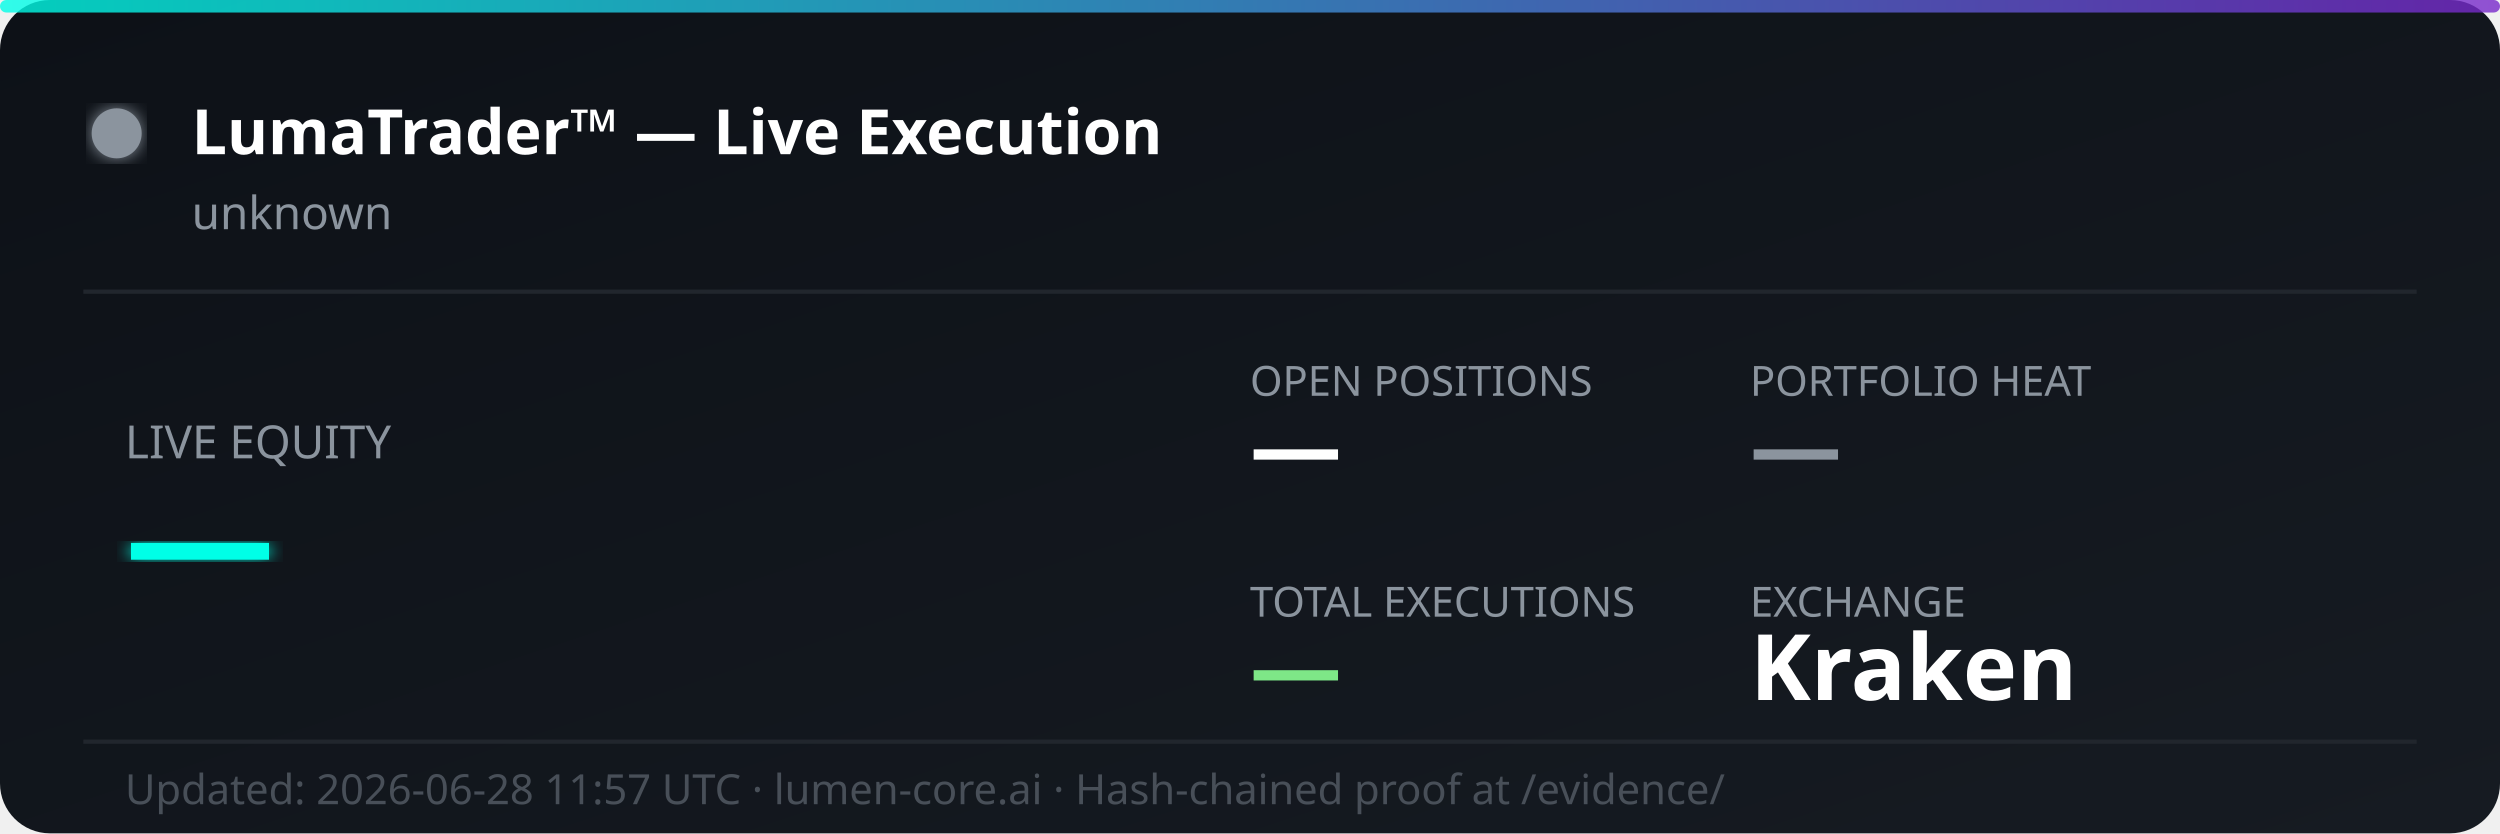
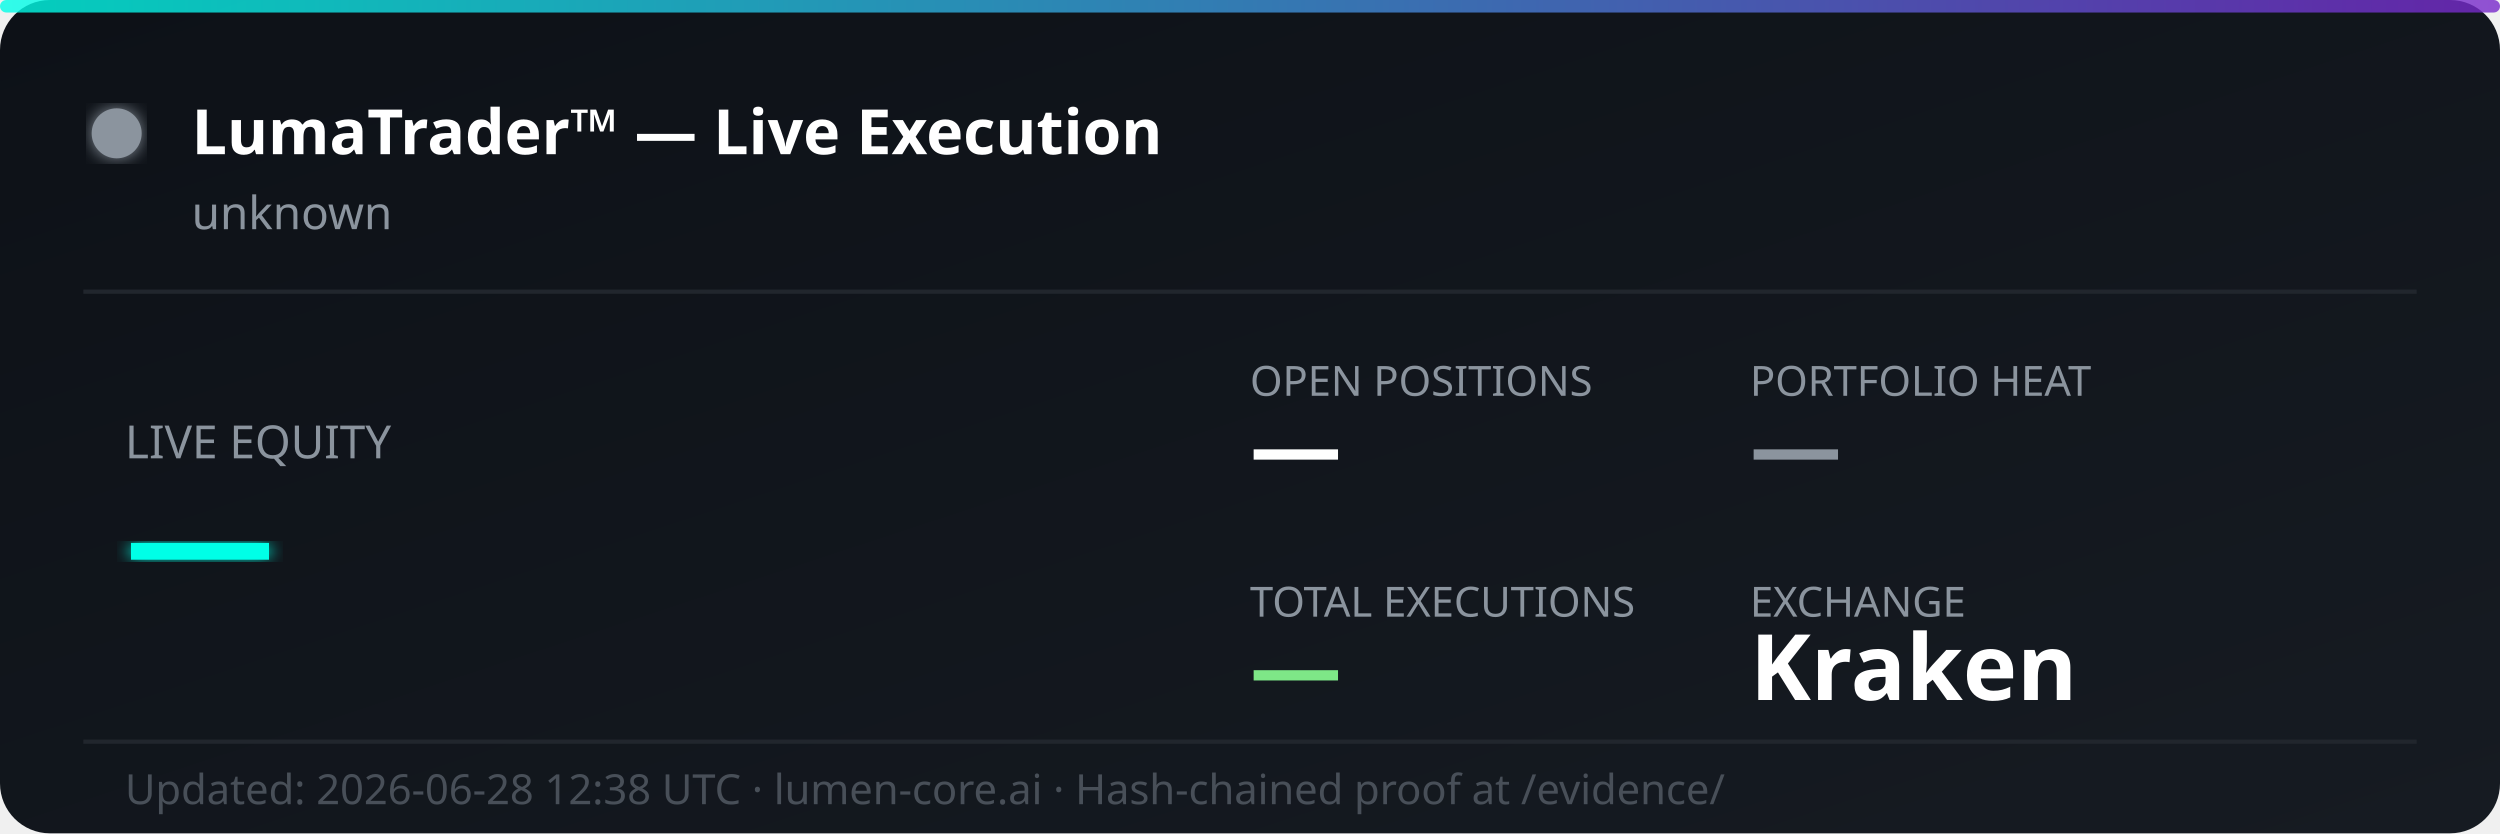
<svg xmlns="http://www.w3.org/2000/svg" width="600" height="200" viewBox="0 0 600 200" fill="none">
  <defs>
    <linearGradient id="bg" x1="0%" y1="0%" x2="100%" y2="100%">
      <stop offset="0%" style="stop-color:#0d1117;stop-opacity:1" />
      <stop offset="100%" style="stop-color:#161b22;stop-opacity:1" />
    </linearGradient>
    <linearGradient id="accent" x1="0%" y1="0%" x2="100%" y2="0%">
      <stop offset="0%" style="stop-color:#00ffe7;stop-opacity:0.8" />
      <stop offset="100%" style="stop-color:#7928ca;stop-opacity:0.8" />
    </linearGradient>
    <filter id="glow">
      <feGaussianBlur stdDeviation="2" result="coloredBlur" />
      <feMerge>
        <feMergeNode in="coloredBlur" />
        <feMergeNode in="SourceGraphic" />
      </feMerge>
    </filter>
  </defs>
  <rect width="600" height="200" rx="12" fill="url(#bg)" />
  <rect width="600" height="3" rx="1.5" fill="url(#accent)" />
  <circle cx="28" cy="32" r="6" fill="#8b949e" filter="url(#glow)">
    <animate attributeName="opacity" values="1;0.3;1" dur="2s" repeatCount="indefinite" />
  </circle>
  <text x="46" y="37" font-family="'Segoe UI', system-ui, sans-serif" font-size="15" font-weight="700" fill="#ffffff">LumaTrader™ — Live Execution</text>
  <text x="46" y="55" font-family="'Segoe UI', system-ui, sans-serif" font-size="11" fill="#8b949e">unknown</text>
  <line x1="20" y1="70" x2="580" y2="70" stroke="#21262d" stroke-width="1" />
  <text x="30" y="110" font-family="'Segoe UI', system-ui, sans-serif" font-size="11" fill="#8b949e">LIVE EQUITY</text>
  <text x="30" y="142" font-family="'Segoe UI', system-ui, sans-serif" font-size="36" font-weight="800" fill="#00ffe7" filter="url(#glow)">—</text>
  <text x="300" y="95" font-family="'Segoe UI', system-ui, sans-serif" font-size="10" fill="#8b949e">OPEN POSITIONS</text>
  <text x="300" y="115" font-family="'Segoe UI', system-ui, sans-serif" font-size="22" font-weight="700" fill="#ffffff">—</text>
  <text x="420" y="95" font-family="'Segoe UI', system-ui, sans-serif" font-size="10" fill="#8b949e">PORTFOLIO HEAT</text>
  <text x="420" y="115" font-family="'Segoe UI', system-ui, sans-serif" font-size="22" font-weight="700" fill="#8b949e">—</text>
  <text x="300" y="148" font-family="'Segoe UI', system-ui, sans-serif" font-size="10" fill="#8b949e">TOTAL EXECUTIONS</text>
  <text x="300" y="168" font-family="'Segoe UI', system-ui, sans-serif" font-size="22" font-weight="700" fill="#7ee787">—</text>
  <text x="420" y="148" font-family="'Segoe UI', system-ui, sans-serif" font-size="10" fill="#8b949e">EXCHANGE</text>
  <text x="420" y="168" font-family="'Segoe UI', system-ui, sans-serif" font-size="22" font-weight="700" fill="#ffffff">Kraken</text>
  <line x1="20" y1="178" x2="580" y2="178" stroke="#21262d" stroke-width="1" />
-   <text x="30" y="193" font-family="'Segoe UI', system-ui, sans-serif" font-size="10" fill="#484f58">Updated: 2026-06-28 11:57 UTC · lumen-core.ai · Hash-chained proof at /evidence/</text>
+   <text x="30" y="193" font-family="'Segoe UI', system-ui, sans-serif" font-size="10" fill="#484f58">Updated: 2026-06-28 12:38 UTC · lumen-core.ai · Hash-chained proof at /evidence/</text>
</svg>
